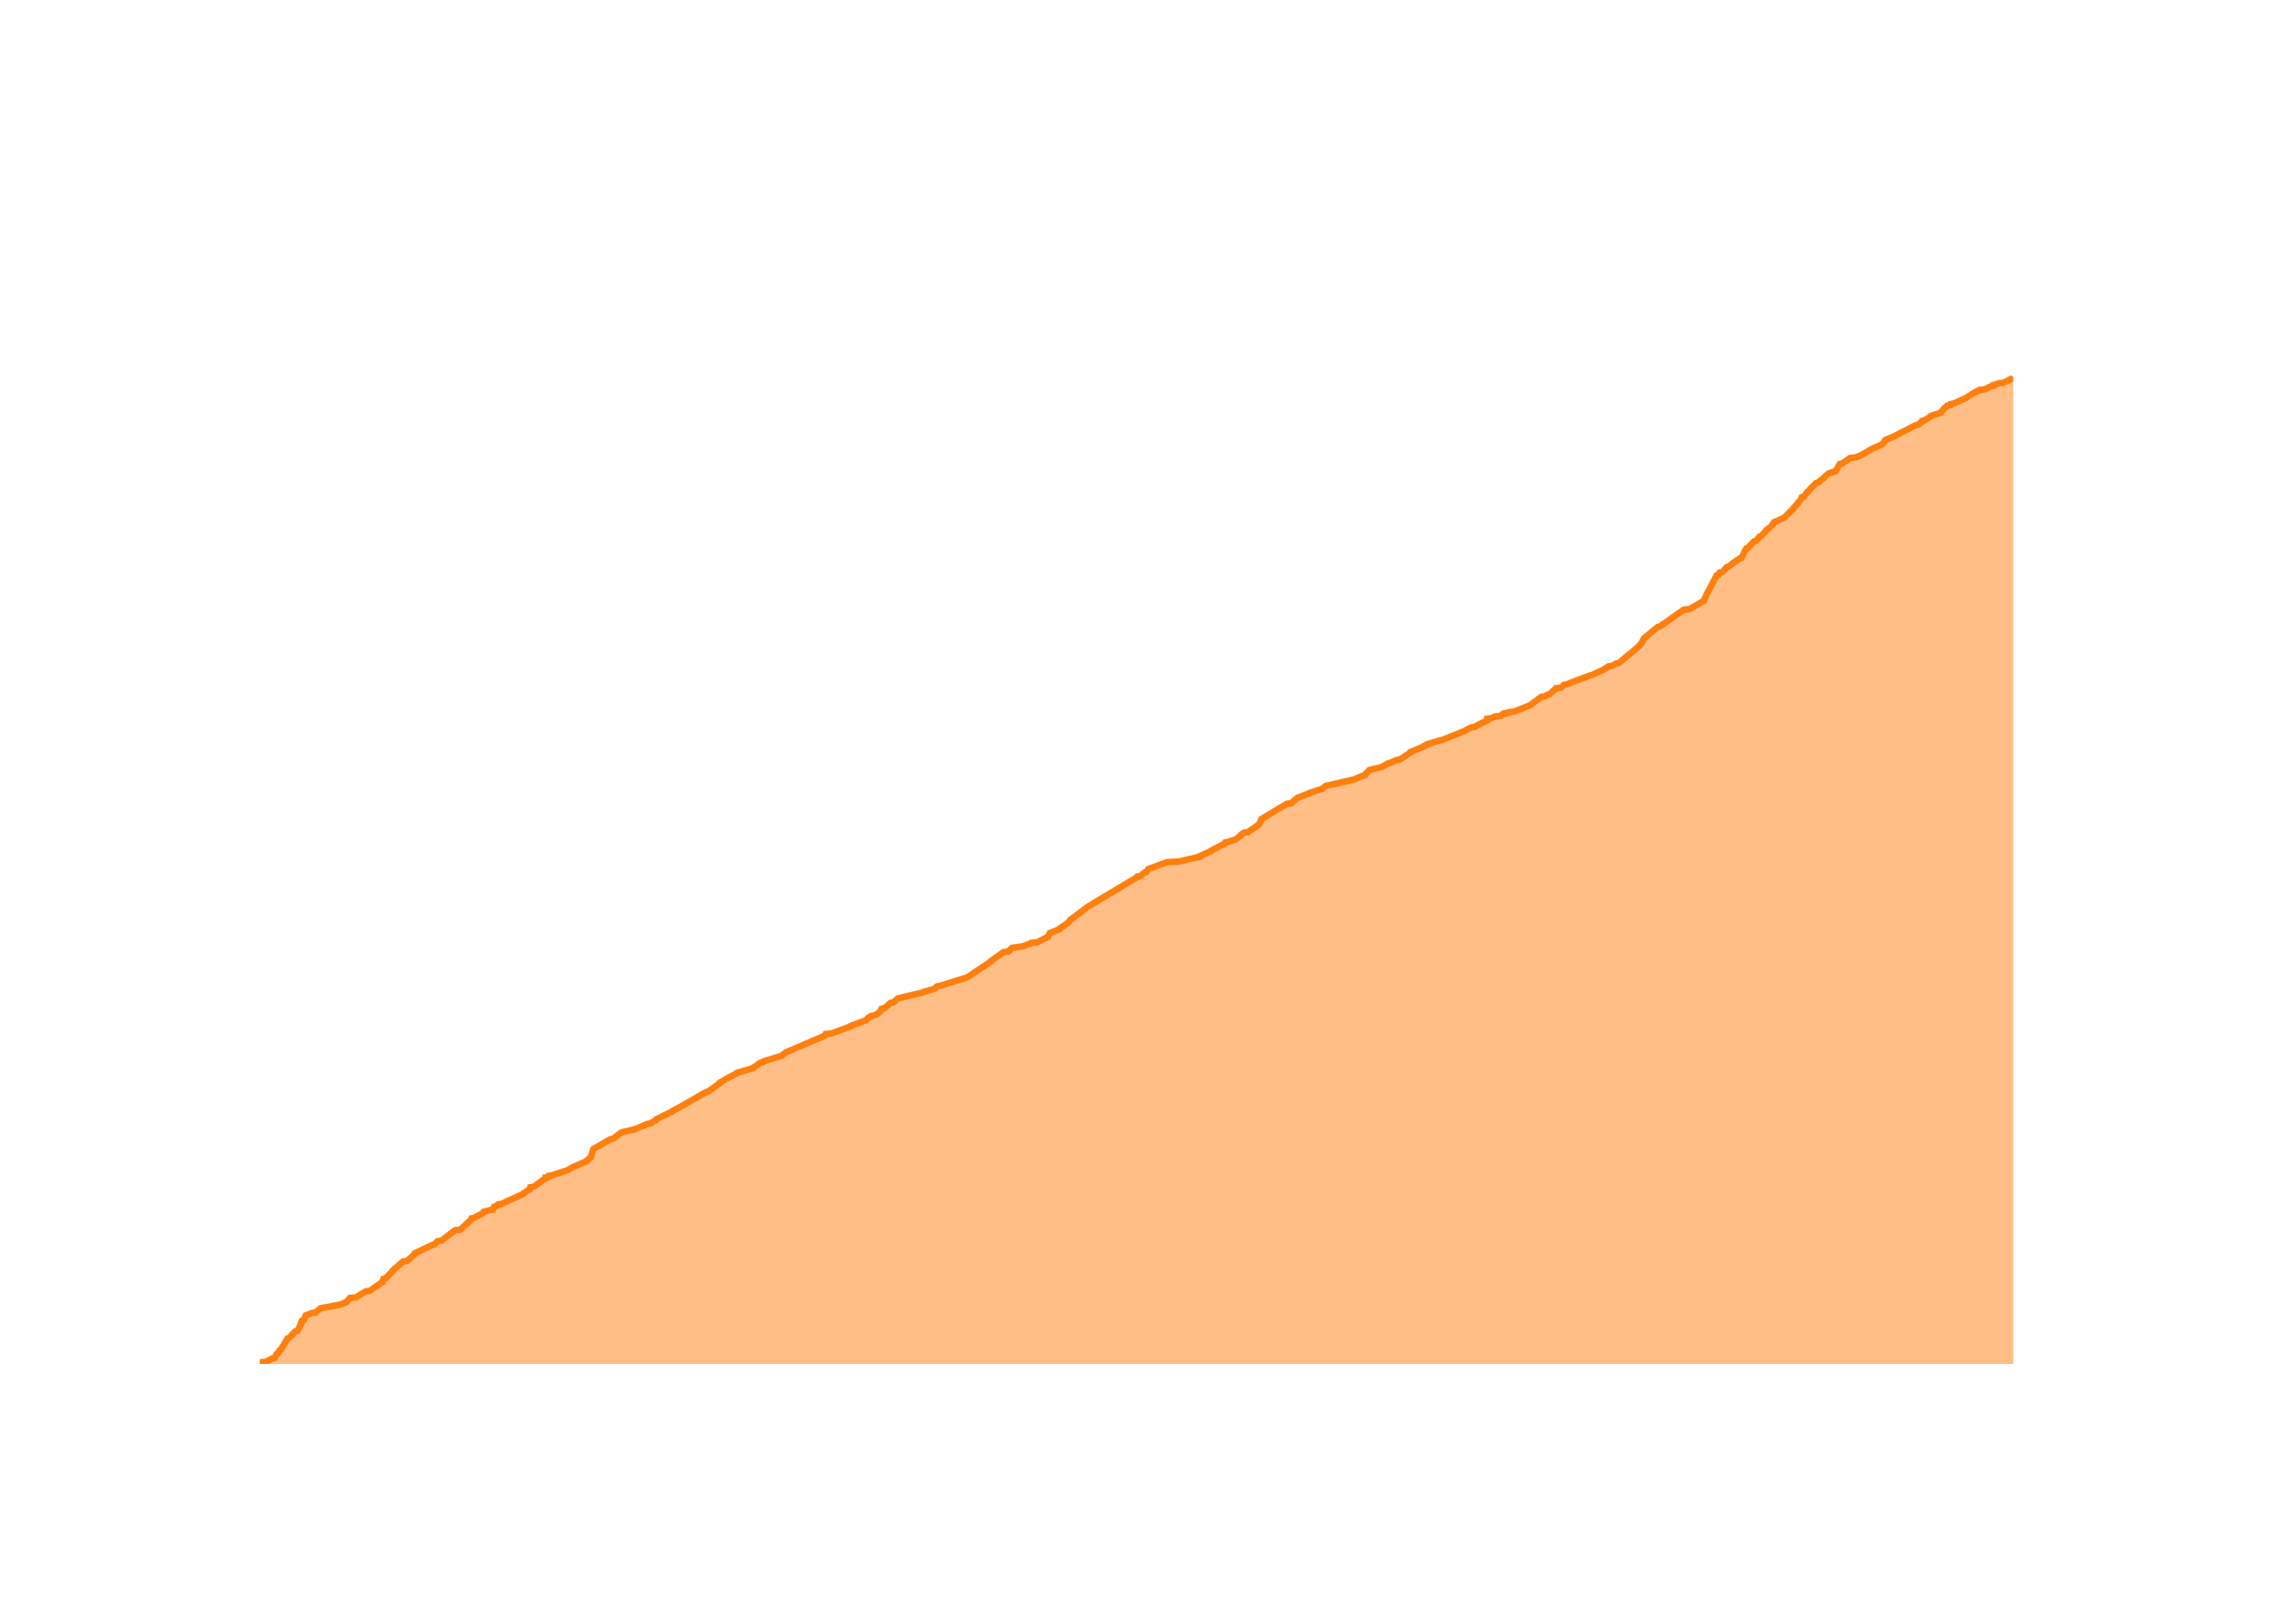
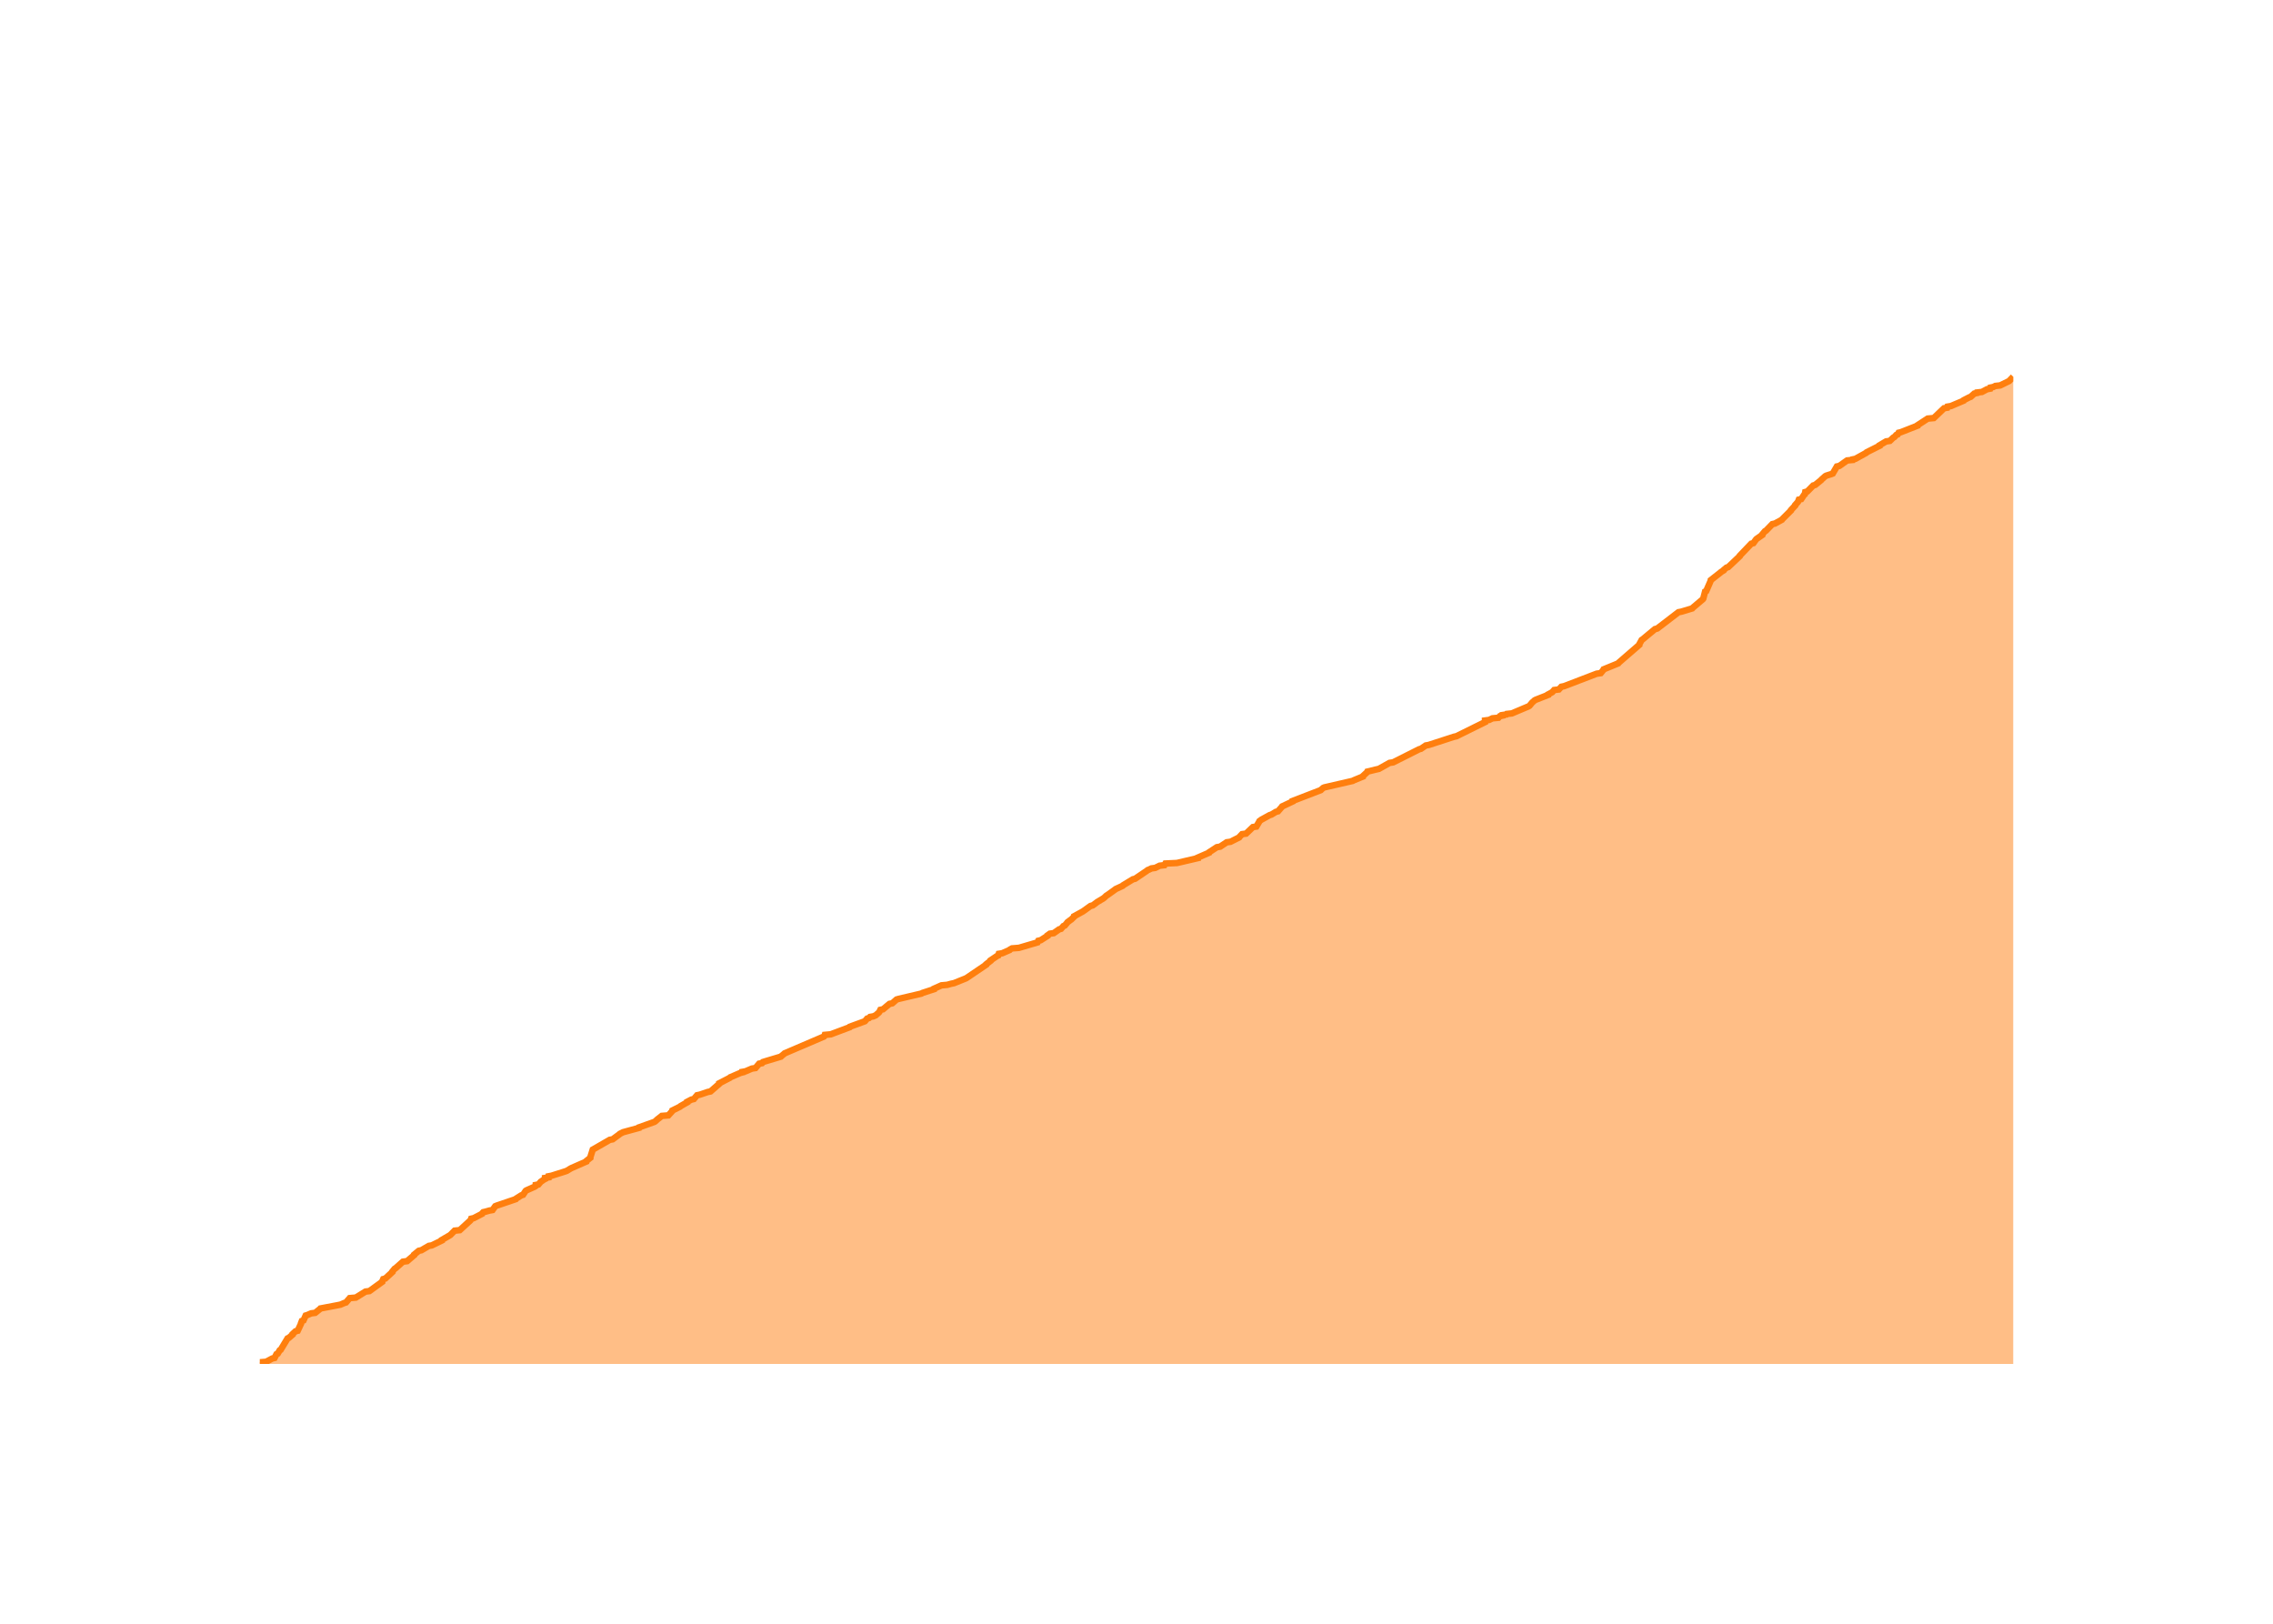
<svg xmlns="http://www.w3.org/2000/svg" class="main-svg" width="700" height="500" style="" viewBox="0 0 700 500">
  <rect x="0" y="0" width="700" height="500" style="fill: rgb(0, 0, 0); fill-opacity: 0;" />
-   <defs id="defs-08d44c">
+   <defs id="defs-07d425">
    <g class="clips">
-       <clipPath id="clip08d44cxyplot" class="plotclip">
+       <clipPath id="clip07d425xyplot" class="plotclip">
        <rect width="540" height="320" />
      </clipPath>
-       <clipPath class="axesclip" id="clip08d44cx">
+       <clipPath class="axesclip" id="clip07d425x">
        <rect x="80" y="0" width="540" height="500" />
      </clipPath>
-       <clipPath class="axesclip" id="clip08d44cy">
+       <clipPath class="axesclip" id="clip07d425y">
        <rect x="0" y="100" width="700" height="320" />
      </clipPath>
-       <clipPath class="axesclip" id="clip08d44cxy">
+       <clipPath class="axesclip" id="clip07d425xy">
        <rect x="80" y="100" width="540" height="320" />
      </clipPath>
    </g>
    <g class="gradients" />
    <g class="patterns" />
  </defs>
  <g class="bglayer">
    <rect class="bg" x="80" y="100" width="540" height="320" style="fill: rgb(0, 0, 0); fill-opacity: 0; stroke-width: 0;" />
  </g>
  <g class="layer-below">
    <g class="imagelayer" />
    <g class="shapelayer" />
  </g>
  <g class="cartesianlayer">
    <g class="subplot xy">
      <g class="layer-subplot">
        <g class="shapelayer" />
        <g class="imagelayer" />
      </g>
      <g class="minor-gridlayer">
        <g class="x" />
        <g class="y" />
      </g>
      <g class="gridlayer">
        <g class="x">
-           <path class="xgrid crisp" transform="translate(101.08,0)" d="M0,100v320" style="stroke: rgb(255, 255, 255); stroke-opacity: 1; stroke-width: 1px;" />
-           <path class="xgrid crisp" transform="translate(205.67,0)" d="M0,100v320" style="stroke: rgb(255, 255, 255); stroke-opacity: 1; stroke-width: 1px;" />
-           <path class="xgrid crisp" transform="translate(310.13,0)" d="M0,100v320" style="stroke: rgb(255, 255, 255); stroke-opacity: 1; stroke-width: 1px;" />
-           <path class="xgrid crisp" transform="translate(414.72,0)" d="M0,100v320" style="stroke: rgb(255, 255, 255); stroke-opacity: 1; stroke-width: 1px;" />
-           <path class="xgrid crisp" transform="translate(519.18,0)" d="M0,100v320" style="stroke: rgb(255, 255, 255); stroke-opacity: 1; stroke-width: 1px;" />
+           <path class="xgrid crisp" transform="translate(101.04,0)" d="M0,100v320" style="stroke: rgb(255, 255, 255); stroke-opacity: 1; stroke-width: 1px;" />
+           <path class="xgrid crisp" transform="translate(205.44,0)" d="M0,100v320" style="stroke: rgb(255, 255, 255); stroke-opacity: 1; stroke-width: 1px;" />
+           <path class="xgrid crisp" transform="translate(309.69,0)" d="M0,100v320" style="stroke: rgb(255, 255, 255); stroke-opacity: 1; stroke-width: 1px;" />
+           <path class="xgrid crisp" transform="translate(414.09,0)" d="M0,100v320" style="stroke: rgb(255, 255, 255); stroke-opacity: 1; stroke-width: 1px;" />
+           <path class="xgrid crisp" transform="translate(518.35,0)" d="M0,100v320" style="stroke: rgb(255, 255, 255); stroke-opacity: 1; stroke-width: 1px;" />
        </g>
        <g class="y">
-           <path class="ygrid crisp" transform="translate(0,336.02)" d="M80,0h540" style="stroke: rgb(255, 255, 255); stroke-opacity: 1; stroke-width: 1px;" />
-           <path class="ygrid crisp" transform="translate(0,252.04)" d="M80,0h540" style="stroke: rgb(255, 255, 255); stroke-opacity: 1; stroke-width: 1px;" />
-           <path class="ygrid crisp" transform="translate(0,168.07)" d="M80,0h540" style="stroke: rgb(255, 255, 255); stroke-opacity: 1; stroke-width: 1px;" />
+           <path class="ygrid crisp" transform="translate(0,336.25)" d="M80,0h540" style="stroke: rgb(255, 255, 255); stroke-opacity: 1; stroke-width: 1px;" />
+           <path class="ygrid crisp" transform="translate(0,252.51)" d="M80,0h540" style="stroke: rgb(255, 255, 255); stroke-opacity: 1; stroke-width: 1px;" />
+           <path class="ygrid crisp" transform="translate(0,168.76)" d="M80,0h540" style="stroke: rgb(255, 255, 255); stroke-opacity: 1; stroke-width: 1px;" />
        </g>
      </g>
      <g class="zerolinelayer">
        <path class="yzl zl crisp" transform="translate(0,420)" d="M80,0h540" style="stroke: rgb(255, 255, 255); stroke-opacity: 1; stroke-width: 2px;" />
      </g>
      <g class="layer-between">
        <g class="shapelayer" />
        <g class="imagelayer" />
      </g>
      <path class="xlines-below" />
      <path class="ylines-below" />
      <g class="overlines-below" />
      <g class="xaxislayer-below" />
      <g class="yaxislayer-below" />
      <g class="overaxes-below" />
      <g class="overplot">
-         <g class="xy" transform="translate(80,100)" clip-path="url(#clip08d44cxyplot)">
+         <g class="xy" transform="translate(80,100)" clip-path="url(#clip07d425xyplot)">
          <g class="scatterlayer mlayer">
-             <g class="trace scatter trace7ab916" style="stroke-miterlimit: 2;">
+             <g class="trace scatter trace2b5168" style="stroke-miterlimit: 2;">
              <g class="fills">
                <g>
-                   <path class="js-fill" d="M540,320L0,320L0,319.83L0,319.5L1.97,319.33L3.84,318.32L4.55,318.15L5.16,316.98L5.54,316.81L6.14,315.8L6.45,315.63L8.58,312.11L8.98,311.94L10.13,310.93L10.13,310.76L11.02,309.92L11.7,309.75L12.72,307.57L12.72,307.4L12.99,306.73L13.49,306.56L14.17,305.05L14.69,304.88L15.87,304.38L17.1,304.21L18.57,303.04L18.71,302.87L24.03,301.86L24.88,301.69L26.04,301.19L26.6,301.02L27.75,299.68L29.63,299.51L32.62,297.66L33.83,297.49L37.78,294.81L37.78,294.64L38.09,293.8L38.73,293.63L40.92,291.45L40.92,291.28L41.61,290.61L41.9,290.44L44.17,288.42L45.47,288.26L47.78,286.07L47.79,285.9L53.09,283.39L53.75,283.22L54.79,282.21L55.94,282.04L60.11,278.85L61.71,278.68L65,275.66L65.1,275.49L65.22,275.16L65.99,274.99L68.59,273.64L68.64,273.48L68.95,273.14L69.7,272.97L70.87,272.64L71.83,272.47L72.13,271.63L72.66,271.46L73.06,271.12L73.84,270.96L73.84,270.79L74.61,270.62L81.24,267.6L81.25,267.43L83.12,266.25L83.14,266.09L83.3,265.58L84.46,265.41L86.7,263.73L86.97,263.57L87.67,263.06L88.02,262.9L88.02,262.56L89.11,262.39L89.13,262.06L89.99,261.89L94.24,260.54L94.72,260.38L95.82,259.7L96.13,259.54L100.72,257.52L100.74,257.35L101.99,256.34L101.99,256.18L102.74,253.83L103.03,253.66L107.99,250.8L108.86,250.63L111.24,248.79L111.7,248.62L115.27,247.78L115.89,247.61L119.33,246.1L120.32,245.93L122.2,244.76L122.23,244.59L127.09,242.24L127.19,242.07L128.11,241.56L128.52,241.4L137.3,236.36L137.97,236.19L141.77,233.5L141.77,233.33L144.09,231.99L144.37,231.82L146.98,230.48L147.06,230.31L151.81,228.97L151.85,228.8L153.33,227.96L153.38,227.79L154.08,227.29L154.97,227.12L155.23,226.78L155.76,226.62L160.8,225.1L160.94,224.94L161.76,224.27L161.93,224.1L174.09,218.89L174.24,218.72L174.35,218.39L176.16,218.22L181.99,216.04L182.09,215.87L186.68,214.19L186.84,214.02L187.42,213.35L188,213.18L188.3,212.84L189.3,212.68L190.05,212.34L190.23,212.17L191,211.5L191.15,211.33L191.47,210.66L192.3,210.49L194.31,208.81L195.15,208.65L196.48,207.47L197.04,207.3L204.18,205.62L204.42,205.45L207.89,204.45L208.03,204.28L208.53,203.77L209.37,203.61L217.43,201.09L217.91,200.92L225.23,196.05L225.24,195.88L229.06,193.19L230.47,193.03L231.5,192.02L231.72,191.85L234.23,191.51L235.2,191.35L236.34,190.84L237.2,190.67L237.5,190.34L239.38,190.17L242.73,188.49L242.76,188.32L243.34,187.31L243.78,187.15L246.27,186.14L246.27,185.97L248.97,184.12L249.07,183.96L249.77,183.12L250.08,182.95L254.53,179.59L254.68,179.42L270.06,170.18L270.45,170.02L270.47,169.85L271.36,169.68L272.46,168.67L273.01,168.5L273.59,167.66L273.97,167.5L279.42,165.48L282.99,165.31L289.46,163.8L289.47,163.63L292.93,162.12L292.99,161.95L296.49,160.11L297.01,159.94L297.3,159.43L298.05,159.27L300.16,158.59L300.6,158.43L302.33,157.08L302.36,156.91L303.08,156.41L304.33,156.24L307.48,154.06L307.72,153.89L308.45,152.38L308.49,152.21L316.3,147.51L317.65,147.34L319.35,145.83L319.61,145.66L323.09,144.32L323.35,144.15L327.38,142.81L327.53,142.64L328.12,142.13L328.49,141.97L337.24,139.95L337.53,139.78L340.38,138.61L340.41,138.44L341.68,137.26L341.75,137.1L344.53,136.42L345.3,136.26L347.53,135.08L348.12,134.91L349.97,134.07L351.08,133.9L354.41,131.72L354.43,131.55L358.44,129.87L358.56,129.71L359.31,129.37L359.42,129.2L363.28,128.03L364.13,127.86L371.29,125L371.43,124.84L373.12,124L374.24,123.83L375.26,123.16L375.65,122.99L378.04,121.81L378.04,121.64L378.04,121.31L379.31,121.14L380.35,120.64L382.19,120.47L382.64,119.96L383.47,119.8L383.48,119.63L384.61,119.46L384.76,119.29L386.32,119.12L391.38,117.11L391.49,116.94L394.67,114.59L395.8,114.42L396.52,113.92L397.23,113.75L398.88,112.24L399.34,112.07L399.37,111.9L400.82,111.73L401.6,110.9L402.43,110.73L409.51,108.04L410.22,107.87L414.53,105.86L414.56,105.69L415.34,105.18L416.5,105.02L417.71,104.34L418.52,104.18L424.78,98.97L424.8,98.8L425.64,97.96L425.64,97.79L426.37,96.45L426.64,96.28L430.48,93.09L431.16,92.92L438.58,87.72L440.39,87.55L444.67,85.03L444.7,84.86L445.55,83.18L445.58,83.01L448.7,77.14L449.26,76.97L449.59,76.3L450.45,76.13L451.82,74.62L452.44,74.45L453.27,73.78L453.43,73.61L455.81,71.93L456.34,71.76L457.76,68.91L458.25,68.74L460.19,66.72L460.83,66.55L461.89,65.21L462.45,65.04L463.77,63.53L463.87,63.36L465.72,61.85L465.72,61.68L466.31,60.84L466.7,60.68L469.63,59.33L469.74,59.16L472.44,56.48L472.46,56.31L473.72,54.97L473.73,54.8L474.48,53.96L474.61,53.79L474.87,53.12L475.6,52.95L476.5,51.61L476.72,51.44L477.48,50.6L477.61,50.43L479.3,48.75L479.91,48.58L481.76,47.07L481.87,46.9L483.01,45.9L483.31,45.73L484.9,45.22L485.33,45.06L486.6,42.87L487.38,42.7L489.75,41.03L491.43,40.86L492.33,40.52L492.8,40.35L495.49,38.84L495.65,38.67L497.36,37.83L497.78,37.67L499.29,36.99L499.67,36.83L500.5,35.65L500.65,35.48L503.86,34.14L504,33.97L509.96,30.95L510.78,30.78L511.54,30.11L511.78,29.94L511.95,29.6L512.68,29.44L514.56,28.26L514.63,28.09L517.68,27.09L517.73,26.92L518.95,25.57L519.35,25.41L519.67,24.9L520.62,24.73L520.75,24.4L521.78,24.23L525.8,22.38L525.96,22.21L528.02,20.87L528.52,20.7L529.01,20.37L529.82,20.2L529.86,20.03L531.37,19.86L532.95,19.02L533.87,18.86L533.97,18.52L534.82,18.35L535.49,18.02L537,17.85L539.39,16.67L539.74,16.5L540,16" style="fill: rgb(255, 127, 14); fill-opacity: 0.5; stroke-width: 0;" />
+                   <path class="js-fill" d="M540,320L0,320L0,319.83L0,319.5L1.97,319.33L3.83,318.33L4.54,318.16L5.15,316.99L5.53,316.82L6.13,315.81L6.43,315.65L8.56,312.13L8.96,311.96L10.11,310.96L10.11,310.79L11,309.95L11.68,309.78L12.7,307.61L12.7,307.44L12.97,306.77L13.46,306.6L14.14,305.09L14.66,304.93L15.84,304.42L17.07,304.26L18.54,303.08L18.68,302.92L23.99,301.91L24.84,301.74L25.99,301.24L26.55,301.07L27.7,299.73L29.57,299.57L32.56,297.72L33.77,297.56L37.71,294.71L37.72,294.54L38.02,293.87L38.66,293.7L40.84,291.69L40.84,291.53L41.53,290.69L41.83,290.52L44.09,288.51L45.38,288.34L47.54,286.5L47.55,286.33L48.98,285.16L49.77,284.99L52.06,283.65L52.99,283.49L56.07,281.98L56.08,281.81L58.39,280.47L58.67,280.3L60,278.96L61.59,278.8L64.88,275.78L64.98,275.61L65.1,275.28L65.87,275.11L68.46,273.77L68.51,273.6L68.82,273.27L69.57,273.1L70.73,272.77L71.69,272.6L72.52,271.43L72.92,271.26L78.84,269.25L78.96,269.08L80.55,268.08L81.08,267.91L81.86,266.74L82.07,266.57L84.7,265.4L84.94,265.23L84.97,264.89L85.82,264.73L86.54,263.89L86.81,263.72L87.51,263.22L87.85,263.05L87.85,262.72L88.94,262.55L88.97,262.21L89.82,262.05L94.06,260.71L94.54,260.54L95.64,259.87L95.95,259.7L100.53,257.69L100.55,257.53L101.8,256.52L101.8,256.35L102.54,254.01L102.84,253.84L107.78,250.99L108.66,250.83L110.72,249.32L110.89,249.15L111.87,248.65L112.49,248.48L116.78,247.31L116.83,247.14L121.52,245.47L121.79,245.3L122.52,244.63L122.76,244.46L123.81,243.62L125.83,243.46L127.05,242.12L127.08,241.95L129.43,240.78L129.59,240.61L131.64,239.44L131.64,239.27L132.92,238.6L133.68,238.43L134.67,237.26L135.5,237.09L137.98,236.25L138.81,236.09L141.51,233.74L141.51,233.57L144.75,231.9L144.89,231.73L148,230.39L148.66,230.22L148.66,230.06L149.6,229.89L151.56,229.05L152.66,228.88L153.79,227.54L154.68,227.38L154.94,227.04L155.47,226.87L160.49,225.37L160.64,225.2L161.46,224.53L161.63,224.36L173.76,219.17L173.92,219L174.02,218.67L175.83,218.5L181.65,216.32L181.75,216.15L186.33,214.48L186.49,214.31L187.07,213.64L187.65,213.47L187.95,213.14L188.94,212.97L189.69,212.64L189.88,212.47L190.65,211.8L190.79,211.63L191.12,210.96L191.94,210.79L193.94,209.12L194.78,208.95L196.11,207.78L196.67,207.61L203.79,205.94L204.04,205.77L207.64,204.6L207.67,204.43L209.93,203.42L211.7,203.26L212.93,202.92L213.78,202.75L217.5,201.25L217.78,201.08L223.71,197.06L223.74,196.89L225.04,195.89L225.06,195.72L227.06,194.38L227.43,194.21L227.59,193.71L228.63,193.54L230.93,192.54L231.06,192.37L231.66,192.04L233.79,191.87L239.52,190.19L239.6,190.03L239.76,189.69L240.5,189.52L242.6,188.18L242.61,188.02L243.32,187.51L244.5,187.35L246.19,186.17L246.76,186.01L247.49,185.17L247.92,185L248.63,184.16L248.73,184L249.61,183.33L249.88,183.16L250.76,182.32L250.78,182.15L253.5,180.65L253.74,180.48L255.85,178.97L256.52,178.8L257.65,177.97L257.85,177.8L259.8,176.63L260.03,176.46L260.74,175.79L261.04,175.62L263.37,173.95L263.57,173.78L265.74,172.77L265.86,172.61L268.89,170.76L269.56,170.6L272.78,168.42L273.05,168.25L273.46,167.92L273.92,167.75L274.59,167.41L275.76,167.25L277.12,166.58L278.6,166.41L278.89,165.91L282.46,165.74L288.92,164.23L288.93,164.06L292.38,162.56L292.44,162.39L294.75,160.88L295.76,160.71L297.77,159.37L298.94,159.21L301.61,157.87L301.72,157.7L302.51,156.86L303.76,156.69L305.86,154.68L306.91,154.52L307.8,153.01L307.87,152.84L308.56,152.34L308.9,152.17L311.01,151L311.56,150.83L312.94,149.99L313.57,149.83L314.75,148.49L314.86,148.32L318.06,146.81L318.07,146.64L326.77,143.29L326.91,143.13L327.5,142.62L327.87,142.46L336.61,140.45L336.9,140.28L339.74,139.11L339.77,138.94L341.04,137.77L341.11,137.6L343.88,136.93L344.65,136.76L347.92,134.92L349.04,134.75L357.03,130.73L357.6,130.57L359.08,129.56L360.01,129.39L367.75,126.88L368.52,126.71L377.33,122.36L377.33,122.19L377.33,121.86L378.6,121.69L379.63,121.19L381.47,121.02L381.92,120.52L382.74,120.35L382.75,120.18L383.89,120.01L384.03,119.85L385.59,119.68L390.75,117.5L391.02,117.33L391.71,116.5L391.85,116.33L392.61,115.66L392.93,115.49L396.77,113.98L396.79,113.82L397.73,113.31L398.02,113.15L398.62,112.48L400.06,112.31L400.84,111.47L401.67,111.3L411.72,107.45L412.97,107.28L413.78,106.28L413.86,106.11L418.35,104.27L418.46,104.1L424.84,98.57L424.84,98.41L425.57,97.07L425.84,96.9L429.67,93.72L430.35,93.55L436.91,88.52L437.75,88.36L441.13,87.35L441.27,87.18L444.43,84.5L444.54,84.34L445.11,82.16L445.46,81.99L446.84,78.81L446.86,78.64L449.84,76.3L450.02,76.13L450.83,75.63L450.9,75.46L451.7,74.79L452.23,74.62L455.77,71.27L455.8,71.11L459.32,67.42L459.97,67.25L460.82,66.08L461.02,65.91L462.7,64.74L462.7,64.57L463.54,63.57L463.87,63.4L465.82,61.39L466.6,61.22L468.75,60.05L468.86,59.88L471.55,57.2L471.57,57.04L472.83,55.7L472.84,55.53L473.58,54.69L473.72,54.52L473.98,53.85L474.71,53.69L475.61,52.35L475.83,52.18L475.95,51.51L476.59,51.34L478.4,49.5L479,49.33L480.86,47.82L480.97,47.66L482.1,46.65L482.4,46.48L483.99,45.98L484.42,45.81L485.69,43.64L486.46,43.47L488.83,41.79L490.51,41.63L490.56,41.46L491.4,41.29L494.72,39.45L494.85,39.28L498.85,37.27L498.86,37.1L500.84,35.93L502.01,35.76L503.05,34.76L503.38,34.59L504,33.92L504.43,33.75L504.71,33.25L505.41,33.08L510.54,31.07L510.58,30.91L513.66,28.9L515.53,28.73L518.69,25.71L519.65,25.55L519.77,25.21L520.8,25.04L524.73,23.37L524.81,23.2L526.45,22.36L526.89,22.2L528.01,21.19L528.82,21.02L528.87,20.86L530.37,20.69L531.95,19.85L532.87,19.68L532.97,19.35L533.82,19.18L534.48,18.85L535.99,18.68L538.37,17.51L538.73,17.34L540,16" style="fill: rgb(255, 127, 14); fill-opacity: 0.5; stroke-width: 0;" />
                </g>
              </g>
              <g class="errorbars" />
              <g class="lines">
-                 <path class="js-line" d="M0,319.83L0,319.5L1.97,319.33L3.84,318.32L4.55,318.15L5.16,316.98L5.54,316.81L6.14,315.8L6.45,315.63L8.58,312.11L8.98,311.94L10.13,310.93L10.13,310.76L11.02,309.92L11.7,309.75L12.72,307.57L12.72,307.4L12.99,306.73L13.49,306.56L14.17,305.05L14.69,304.88L15.87,304.38L17.1,304.21L18.57,303.04L18.71,302.87L24.03,301.86L24.88,301.69L26.04,301.19L26.6,301.02L27.75,299.68L29.63,299.51L32.62,297.66L33.83,297.49L37.78,294.81L37.78,294.64L38.09,293.8L38.73,293.63L40.92,291.45L40.92,291.28L41.61,290.61L41.9,290.44L44.17,288.42L45.47,288.26L47.78,286.07L47.79,285.9L53.09,283.39L53.75,283.22L54.79,282.21L55.94,282.04L60.11,278.85L61.71,278.68L65,275.66L65.1,275.49L65.22,275.16L65.99,274.99L68.59,273.64L68.64,273.48L68.95,273.14L69.7,272.97L70.87,272.64L71.83,272.47L72.13,271.63L72.66,271.46L73.06,271.12L73.84,270.96L73.84,270.79L74.61,270.62L81.24,267.6L81.25,267.43L83.12,266.25L83.14,266.09L83.3,265.58L84.46,265.41L86.7,263.73L86.97,263.57L87.67,263.06L88.02,262.9L88.02,262.56L89.11,262.39L89.13,262.06L89.99,261.89L94.24,260.54L94.72,260.38L95.82,259.7L96.13,259.54L100.72,257.52L100.74,257.35L101.99,256.34L101.99,256.18L102.74,253.83L103.03,253.66L107.99,250.8L108.86,250.63L111.24,248.79L111.7,248.62L115.27,247.78L115.89,247.61L119.33,246.1L120.32,245.93L122.2,244.76L122.23,244.59L127.09,242.24L127.19,242.07L128.11,241.56L128.52,241.4L137.3,236.36L137.97,236.19L141.77,233.5L141.77,233.33L144.09,231.99L144.37,231.82L146.98,230.48L147.06,230.31L151.81,228.97L151.85,228.8L153.33,227.96L153.38,227.79L154.08,227.29L154.97,227.12L155.23,226.78L155.76,226.62L160.8,225.1L160.94,224.94L161.76,224.27L161.93,224.1L174.09,218.89L174.24,218.72L174.35,218.39L176.16,218.22L181.99,216.04L182.09,215.87L186.68,214.19L186.84,214.02L187.42,213.35L188,213.18L188.3,212.84L189.3,212.68L190.05,212.34L190.23,212.17L191,211.5L191.15,211.33L191.47,210.66L192.3,210.49L194.31,208.81L195.15,208.65L196.48,207.47L197.04,207.3L204.18,205.62L204.42,205.45L207.89,204.45L208.03,204.28L208.53,203.77L209.37,203.61L217.43,201.09L217.91,200.92L225.23,196.05L225.24,195.88L229.06,193.19L230.47,193.03L231.5,192.02L231.72,191.85L234.23,191.51L235.2,191.35L236.34,190.84L237.2,190.67L237.5,190.34L239.38,190.17L242.73,188.49L242.76,188.32L243.34,187.31L243.78,187.15L246.27,186.14L246.27,185.97L248.97,184.12L249.07,183.96L249.77,183.12L250.08,182.95L254.53,179.59L254.68,179.42L270.06,170.18L270.45,170.02L270.47,169.85L271.36,169.68L272.46,168.67L273.01,168.5L273.59,167.66L273.97,167.5L279.42,165.48L282.99,165.31L289.46,163.8L289.47,163.63L292.93,162.12L292.99,161.95L296.49,160.11L297.01,159.94L297.3,159.43L298.05,159.27L300.16,158.59L300.6,158.43L302.33,157.08L302.36,156.91L303.08,156.41L304.33,156.24L307.48,154.06L307.72,153.89L308.45,152.38L308.49,152.21L316.3,147.51L317.65,147.34L319.35,145.83L319.61,145.66L323.09,144.32L323.35,144.15L327.38,142.81L327.53,142.64L328.12,142.13L328.49,141.97L337.24,139.95L337.53,139.78L340.38,138.61L340.41,138.44L341.68,137.26L341.75,137.1L344.53,136.42L345.3,136.26L347.53,135.08L348.12,134.91L349.97,134.07L351.08,133.9L354.41,131.72L354.43,131.55L358.44,129.87L358.56,129.71L359.31,129.37L359.42,129.2L363.28,128.03L364.13,127.86L371.29,125L371.43,124.84L373.12,124L374.24,123.83L375.26,123.16L375.65,122.99L378.04,121.81L378.04,121.64L378.04,121.31L379.31,121.14L380.35,120.64L382.19,120.47L382.64,119.96L383.47,119.8L383.48,119.63L384.61,119.46L384.76,119.29L386.32,119.12L391.38,117.11L391.49,116.94L394.67,114.59L395.8,114.42L396.52,113.92L397.23,113.75L398.88,112.24L399.34,112.07L399.37,111.9L400.82,111.73L401.6,110.9L402.43,110.73L409.51,108.04L410.22,107.87L414.53,105.86L414.56,105.69L415.34,105.18L416.5,105.02L417.71,104.34L418.52,104.18L424.78,98.97L424.8,98.8L425.64,97.96L425.64,97.79L426.37,96.45L426.64,96.28L430.48,93.09L431.16,92.92L438.58,87.72L440.39,87.55L444.67,85.03L444.7,84.86L445.55,83.18L445.58,83.01L448.7,77.14L449.26,76.97L449.59,76.3L450.45,76.13L451.82,74.62L452.44,74.45L453.27,73.78L453.43,73.61L455.81,71.93L456.34,71.76L457.76,68.91L458.25,68.74L460.19,66.72L460.83,66.55L461.89,65.21L462.45,65.04L463.77,63.53L463.87,63.36L465.72,61.85L465.72,61.68L466.31,60.84L466.7,60.68L469.63,59.33L469.74,59.16L472.44,56.48L472.46,56.31L473.72,54.97L473.73,54.8L474.48,53.96L474.61,53.79L474.87,53.12L475.6,52.95L476.5,51.61L476.72,51.44L477.48,50.6L477.61,50.43L479.3,48.75L479.91,48.58L481.76,47.07L481.87,46.9L483.01,45.9L483.31,45.73L484.9,45.22L485.33,45.06L486.6,42.87L487.38,42.7L489.75,41.03L491.43,40.86L492.33,40.52L492.8,40.35L495.49,38.84L495.65,38.67L497.36,37.83L497.78,37.67L499.29,36.99L499.67,36.83L500.5,35.65L500.65,35.48L503.86,34.14L504,33.97L509.96,30.95L510.78,30.78L511.54,30.11L511.78,29.94L511.95,29.6L512.68,29.44L514.56,28.26L514.63,28.09L517.68,27.09L517.73,26.92L518.95,25.57L519.35,25.41L519.67,24.9L520.62,24.73L520.75,24.4L521.78,24.23L525.8,22.38L525.96,22.21L528.02,20.87L528.52,20.7L529.01,20.37L529.82,20.2L529.86,20.03L531.37,19.86L532.95,19.02L533.87,18.86L533.97,18.52L534.82,18.35L535.49,18.02L537,17.85L539.39,16.67L539.74,16.5L540,16" style="vector-effect: none; fill: none; stroke: rgb(255, 127, 14); stroke-opacity: 1; stroke-width: 2px; opacity: 1;" />
+                 <path class="js-line" d="M0,319.83L0,319.5L1.97,319.33L3.83,318.33L4.54,318.16L5.15,316.99L5.53,316.82L6.13,315.81L6.43,315.65L8.56,312.13L8.96,311.96L10.11,310.96L10.11,310.79L11,309.95L11.68,309.78L12.7,307.61L12.7,307.44L12.97,306.77L13.46,306.6L14.14,305.09L14.66,304.93L15.84,304.42L17.07,304.26L18.54,303.08L18.68,302.92L23.99,301.91L24.84,301.74L25.99,301.24L26.55,301.07L27.7,299.73L29.57,299.57L32.56,297.72L33.77,297.56L37.71,294.71L37.72,294.54L38.02,293.87L38.66,293.7L40.84,291.69L40.84,291.53L41.53,290.69L41.83,290.52L44.09,288.51L45.38,288.34L47.54,286.5L47.55,286.33L48.98,285.16L49.77,284.99L52.06,283.65L52.99,283.49L56.07,281.98L56.08,281.81L58.39,280.47L58.67,280.3L60,278.96L61.59,278.8L64.88,275.78L64.98,275.61L65.1,275.28L65.87,275.11L68.46,273.77L68.51,273.6L68.82,273.27L69.57,273.1L70.73,272.77L71.69,272.6L72.52,271.43L72.92,271.26L78.84,269.25L78.96,269.08L80.55,268.08L81.08,267.91L81.86,266.74L82.07,266.57L84.7,265.4L84.94,265.23L84.97,264.89L85.82,264.73L86.54,263.89L86.81,263.72L87.51,263.22L87.85,263.05L87.85,262.72L88.94,262.55L88.97,262.21L89.82,262.05L94.06,260.71L94.54,260.54L95.64,259.87L95.95,259.7L100.53,257.69L100.55,257.53L101.8,256.52L101.8,256.35L102.54,254.01L102.84,253.84L107.78,250.99L108.66,250.83L110.72,249.32L110.89,249.15L111.87,248.65L112.49,248.48L116.78,247.31L116.83,247.14L121.52,245.47L121.79,245.3L122.52,244.63L122.76,244.46L123.81,243.62L125.83,243.46L127.05,242.12L127.08,241.95L129.43,240.78L129.59,240.61L131.64,239.44L131.64,239.27L132.92,238.6L133.68,238.43L134.67,237.26L135.5,237.09L137.98,236.25L138.81,236.09L141.51,233.74L141.51,233.57L144.75,231.9L144.89,231.73L148,230.39L148.66,230.22L148.66,230.06L149.6,229.89L151.56,229.05L152.66,228.88L153.79,227.54L154.68,227.38L154.94,227.04L155.47,226.87L160.49,225.37L160.64,225.2L161.46,224.53L161.63,224.36L173.76,219.17L173.92,219L174.02,218.67L175.83,218.5L181.65,216.32L181.75,216.15L186.33,214.48L186.49,214.31L187.07,213.64L187.65,213.47L187.95,213.14L188.94,212.97L189.69,212.64L189.88,212.47L190.65,211.8L190.79,211.63L191.12,210.96L191.94,210.79L193.94,209.12L194.78,208.95L196.11,207.78L196.67,207.61L203.79,205.94L204.04,205.77L207.64,204.6L207.67,204.43L209.93,203.42L211.7,203.26L212.93,202.92L213.78,202.75L217.5,201.25L217.78,201.08L223.71,197.06L223.74,196.89L225.04,195.89L225.06,195.72L227.06,194.38L227.43,194.21L227.59,193.71L228.63,193.54L230.93,192.54L231.06,192.37L231.66,192.04L233.79,191.87L239.52,190.19L239.6,190.03L239.76,189.69L240.5,189.52L242.6,188.18L242.61,188.02L243.32,187.51L244.5,187.35L246.19,186.17L246.76,186.01L247.49,185.17L247.92,185L248.63,184.16L248.73,184L249.61,183.33L249.88,183.16L250.76,182.32L250.78,182.15L253.5,180.65L253.74,180.48L255.85,178.97L256.52,178.8L257.65,177.97L257.85,177.8L259.8,176.63L260.03,176.46L260.74,175.79L261.04,175.62L263.37,173.95L263.57,173.78L265.74,172.77L265.86,172.61L268.89,170.76L269.56,170.6L272.78,168.42L273.05,168.25L273.46,167.92L273.92,167.75L274.59,167.41L275.76,167.25L277.12,166.58L278.6,166.41L278.89,165.91L282.46,165.74L288.92,164.23L288.93,164.06L292.38,162.56L292.44,162.39L294.75,160.88L295.76,160.71L297.77,159.37L298.94,159.21L301.61,157.87L301.72,157.7L302.51,156.86L303.76,156.69L305.86,154.68L306.91,154.52L307.8,153.01L307.87,152.84L308.56,152.34L308.9,152.17L311.01,151L311.56,150.83L312.94,149.99L313.57,149.83L314.75,148.49L314.86,148.32L318.06,146.81L318.07,146.64L326.77,143.29L326.91,143.13L327.5,142.62L327.87,142.46L336.61,140.45L336.9,140.28L339.74,139.11L339.77,138.94L341.04,137.77L341.11,137.6L343.88,136.93L344.65,136.76L347.92,134.92L349.04,134.75L357.03,130.73L357.6,130.57L359.08,129.56L360.01,129.39L367.75,126.88L368.52,126.71L377.33,122.36L377.33,122.19L377.33,121.86L378.6,121.69L379.63,121.19L381.47,121.02L381.92,120.52L382.74,120.35L382.75,120.18L383.89,120.01L384.03,119.85L385.59,119.68L390.75,117.5L391.02,117.33L391.71,116.5L391.85,116.33L392.61,115.66L392.93,115.49L396.77,113.98L396.79,113.82L397.73,113.31L398.02,113.15L398.62,112.48L400.06,112.31L400.84,111.47L401.67,111.3L411.72,107.45L412.97,107.28L413.78,106.28L413.86,106.11L418.35,104.27L418.46,104.1L424.84,98.57L424.84,98.41L425.57,97.07L425.84,96.9L429.67,93.72L430.35,93.55L436.91,88.52L437.75,88.36L441.13,87.35L441.27,87.18L444.43,84.5L444.54,84.34L445.11,82.16L445.46,81.99L446.84,78.81L446.86,78.64L449.84,76.3L450.02,76.13L450.83,75.63L450.9,75.46L451.7,74.79L452.23,74.62L455.77,71.27L455.8,71.11L459.32,67.42L459.97,67.25L460.82,66.08L461.02,65.91L462.7,64.74L462.7,64.57L463.54,63.57L463.87,63.4L465.82,61.39L466.6,61.22L468.75,60.05L468.86,59.88L471.55,57.2L471.57,57.04L472.83,55.7L472.84,55.53L473.58,54.69L473.72,54.52L473.98,53.85L474.71,53.69L475.61,52.35L475.83,52.18L475.95,51.51L476.59,51.34L478.4,49.5L479,49.33L480.86,47.82L480.97,47.66L482.1,46.65L482.4,46.48L483.99,45.98L484.42,45.81L485.69,43.64L486.46,43.47L488.83,41.79L490.51,41.63L490.56,41.46L491.4,41.29L494.72,39.45L494.85,39.28L498.85,37.27L498.86,37.1L500.84,35.93L502.01,35.76L503.05,34.76L503.38,34.59L504,33.92L504.43,33.75L504.71,33.25L505.41,33.08L510.54,31.07L510.58,30.91L513.66,28.9L515.53,28.73L518.69,25.71L519.65,25.55L519.77,25.21L520.8,25.04L524.73,23.37L524.81,23.2L526.45,22.36L526.89,22.2L528.01,21.19L528.82,21.02L528.87,20.86L530.37,20.69L531.95,19.85L532.87,19.68L532.97,19.35L533.82,19.18L534.48,18.85L535.99,18.68L538.37,17.51L538.73,17.34L540,16" style="vector-effect: none; fill: none; stroke: rgb(255, 127, 14); stroke-opacity: 1; stroke-width: 2px; opacity: 1;" />
              </g>
              <g class="points" />
              <g class="text" />
            </g>
          </g>
        </g>
      </g>
      <g class="zerolinelayer-above" />
      <path class="xlines-above crisp" d="M0,0" style="fill: none;" />
      <path class="ylines-above crisp" d="M0,0" style="fill: none;" />
      <g class="overlines-above" />
      <g class="xaxislayer-above">
        <g class="xtick">
-           <text text-anchor="middle" x="0" y="439" transform="translate(101.08,0)" style="font-family: 'Open Sans'; font-size: 18px; fill: rgb(255, 255, 255); fill-opacity: 1; white-space: pre;">2016</text>
+           <text text-anchor="middle" x="0" y="439" transform="translate(101.04,0)" style="font-family: 'Open Sans'; font-size: 18px; fill: rgb(255, 255, 255); fill-opacity: 1; white-space: pre;">2016</text>
        </g>
        <g class="xtick">
-           <text text-anchor="middle" x="0" y="439" style="font-family: 'Open Sans'; font-size: 18px; fill: rgb(255, 255, 255); fill-opacity: 1; white-space: pre;" transform="translate(205.67,0)">2018</text>
+           <text text-anchor="middle" x="0" y="439" style="font-family: 'Open Sans'; font-size: 18px; fill: rgb(255, 255, 255); fill-opacity: 1; white-space: pre;" transform="translate(205.44,0)">2018</text>
        </g>
        <g class="xtick">
-           <text text-anchor="middle" x="0" y="439" style="font-family: 'Open Sans'; font-size: 18px; fill: rgb(255, 255, 255); fill-opacity: 1; white-space: pre;" transform="translate(310.13,0)">2020</text>
+           <text text-anchor="middle" x="0" y="439" style="font-family: 'Open Sans'; font-size: 18px; fill: rgb(255, 255, 255); fill-opacity: 1; white-space: pre;" transform="translate(309.69,0)">2020</text>
        </g>
        <g class="xtick">
-           <text text-anchor="middle" x="0" y="439" style="font-family: 'Open Sans'; font-size: 18px; fill: rgb(255, 255, 255); fill-opacity: 1; white-space: pre;" transform="translate(414.72,0)">2022</text>
+           <text text-anchor="middle" x="0" y="439" style="font-family: 'Open Sans'; font-size: 18px; fill: rgb(255, 255, 255); fill-opacity: 1; white-space: pre;" transform="translate(414.09,0)">2022</text>
        </g>
        <g class="xtick">
-           <text text-anchor="middle" x="0" y="439" style="font-family: 'Open Sans'; font-size: 18px; fill: rgb(255, 255, 255); fill-opacity: 1; white-space: pre;" transform="translate(519.18,0)">2024</text>
+           <text text-anchor="middle" x="0" y="439" style="font-family: 'Open Sans'; font-size: 18px; fill: rgb(255, 255, 255); fill-opacity: 1; white-space: pre;" transform="translate(518.35,0)">2024</text>
        </g>
      </g>
      <g class="yaxislayer-above">
        <g class="ytick">
          <text text-anchor="end" x="79" y="6.3" transform="translate(0,420)" style="font-family: 'Open Sans'; font-size: 18px; fill: rgb(255, 255, 255); fill-opacity: 1; white-space: pre;">0</text>
        </g>
        <g class="ytick">
-           <text text-anchor="end" x="79" y="6.3" style="font-family: 'Open Sans'; font-size: 18px; fill: rgb(255, 255, 255); fill-opacity: 1; white-space: pre;" transform="translate(0,336.02)">500</text>
+           <text text-anchor="end" x="79" y="6.3" style="font-family: 'Open Sans'; font-size: 18px; fill: rgb(255, 255, 255); fill-opacity: 1; white-space: pre;" transform="translate(0,336.25)">500</text>
        </g>
        <g class="ytick">
-           <text text-anchor="end" x="79" y="6.3" style="font-family: 'Open Sans'; font-size: 18px; fill: rgb(255, 255, 255); fill-opacity: 1; white-space: pre;" transform="translate(0,252.04)">1000</text>
+           <text text-anchor="end" x="79" y="6.3" style="font-family: 'Open Sans'; font-size: 18px; fill: rgb(255, 255, 255); fill-opacity: 1; white-space: pre;" transform="translate(0,252.51)">1000</text>
        </g>
        <g class="ytick">
-           <text text-anchor="end" x="79" y="6.3" style="font-family: 'Open Sans'; font-size: 18px; fill: rgb(255, 255, 255); fill-opacity: 1; white-space: pre;" transform="translate(0,168.07)">1500</text>
+           <text text-anchor="end" x="79" y="6.3" style="font-family: 'Open Sans'; font-size: 18px; fill: rgb(255, 255, 255); fill-opacity: 1; white-space: pre;" transform="translate(0,168.76)">1500</text>
        </g>
      </g>
      <g class="overaxes-above" />
    </g>
  </g>
  <g class="polarlayer" />
  <g class="smithlayer" />
  <g class="ternarylayer" />
  <g class="geolayer" />
  <g class="funnelarealayer" />
  <g class="pielayer" />
  <g class="iciclelayer" />
  <g class="treemaplayer" />
  <g class="sunburstlayer" />
  <g class="glimages" />
-   <defs id="topdefs-08d44c">
+   <defs id="topdefs-07d425">
    <g class="clips" />
  </defs>
  <g class="layer-above">
    <g class="imagelayer" />
    <g class="shapelayer" />
  </g>
  <g class="infolayer">
    <g class="g-gtitle">
      <text class="gtitle" x="35" y="50" text-anchor="start" dy="0em" style="opacity: 1; font-family: 'Open Sans'; font-size: 25px; fill: rgb(255, 255, 255); fill-opacity: 1; white-space: pre;">MultiQC/MultiQC - Issues Created Over Time</text>
    </g>
    <g class="g-xtitle">
      <text class="xtitle" x="350" y="472.9" text-anchor="middle" style="opacity: 1; font-family: 'Open Sans'; font-size: 22px; fill: rgb(255, 255, 255); fill-opacity: 1; white-space: pre;">Date</text>
    </g>
    <g class="g-ytitle">
      <text class="ytitle" transform="rotate(-90,20.8,260)" x="20.8" y="260" text-anchor="middle" style="opacity: 1; font-family: 'Open Sans'; font-size: 22px; fill: rgb(255, 255, 255); fill-opacity: 1; white-space: pre;">Cumulative Issues Created</text>
    </g>
  </g>
</svg>
